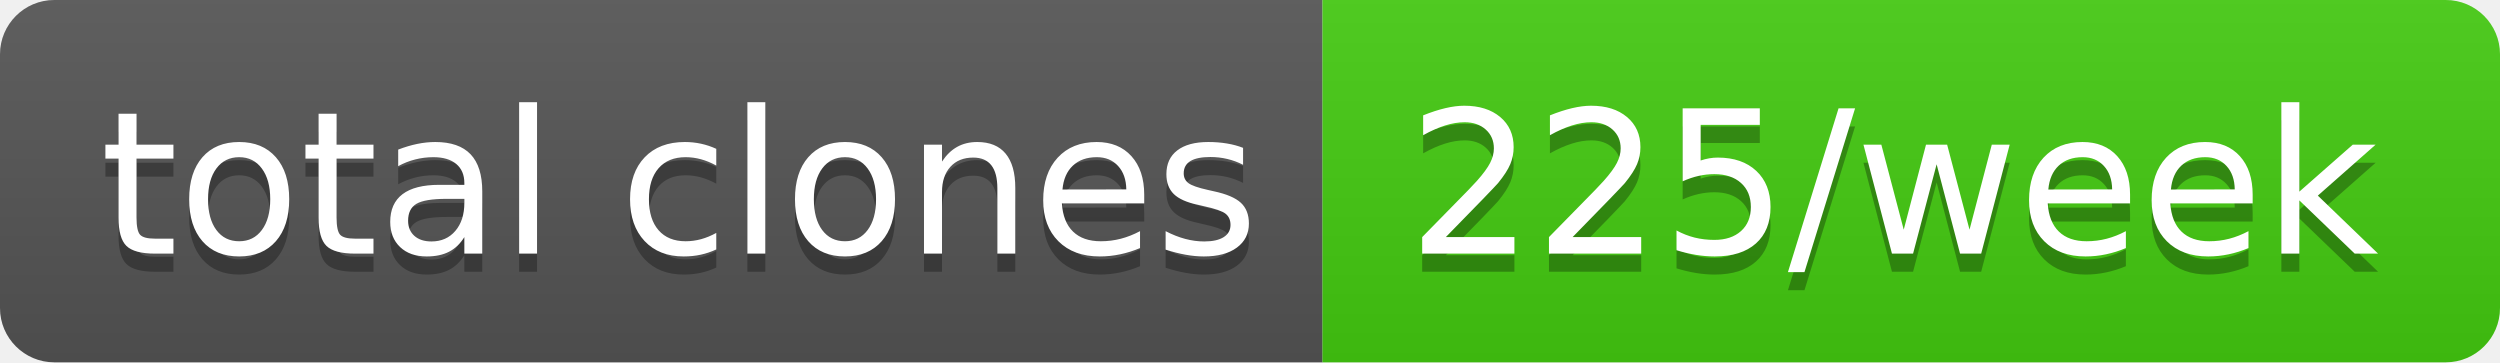
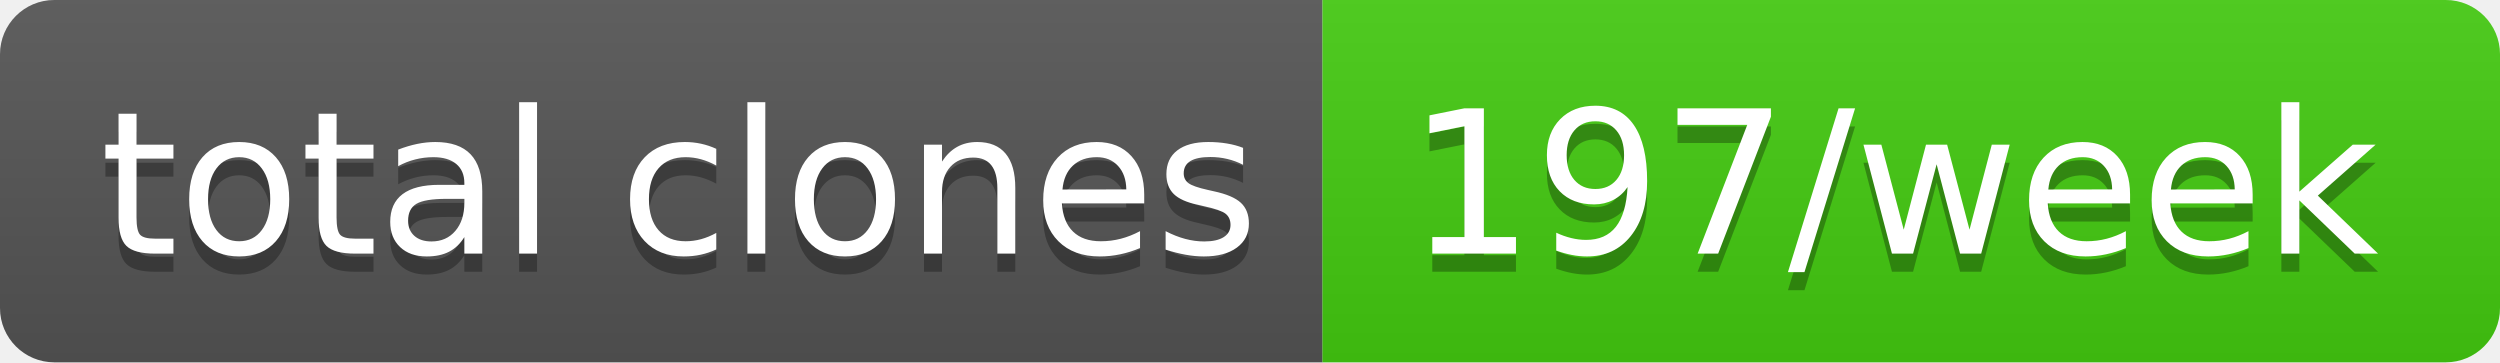
- <svg xmlns="http://www.w3.org/2000/svg" width="138" height="20" role="img" aria-label="total clones: 225/week">
+ <svg xmlns="http://www.w3.org/2000/svg" width="138" height="20" role="img" aria-label="total clones: 197/week">
  <linearGradient id="s" x2="0" y2="100%">
    <stop offset="0" stop-color="#bbb" stop-opacity=".1" />
    <stop offset="1" stop-opacity=".1" />
  </linearGradient>
  <clipPath id="r">
    <rect width="138" height="20" rx="3" fill="#fff" />
  </clipPath>
  <g clip-path="url(#r)">
    <rect width="73" height="20" fill="#555" />
    <rect x="73" width="65" height="20" fill="#4c1" />
    <rect width="138" height="20" fill="url(#s)" />
  </g>
  <g fill="#fff" text-anchor="middle" font-family="Verdana,Geneva,DejaVu Sans,sans-serif" text-rendering="geometricPrecision" font-size="110">
    <text aria-hidden="true" x="375" y="150" fill="#010101" fill-opacity=".3" transform="scale(.1)" textLength="630">total clones</text>
    <text x="375" y="140" transform="scale(.1)" fill="#fff" textLength="630">total clones</text>
-     <text aria-hidden="true" x="1045" y="150" fill="#010101" fill-opacity=".3" transform="scale(.1)" textLength="550">225/week</text>
-     <text x="1045" y="140" transform="scale(.1)" fill="#fff" textLength="550">225/week</text>
+     <text aria-hidden="true" x="1045" y="150" fill="#010101" fill-opacity=".3" transform="scale(.1)" textLength="550">197/week</text>
+     <text x="1045" y="140" transform="scale(.1)" fill="#fff" textLength="550">197/week</text>
  </g>
</svg>
